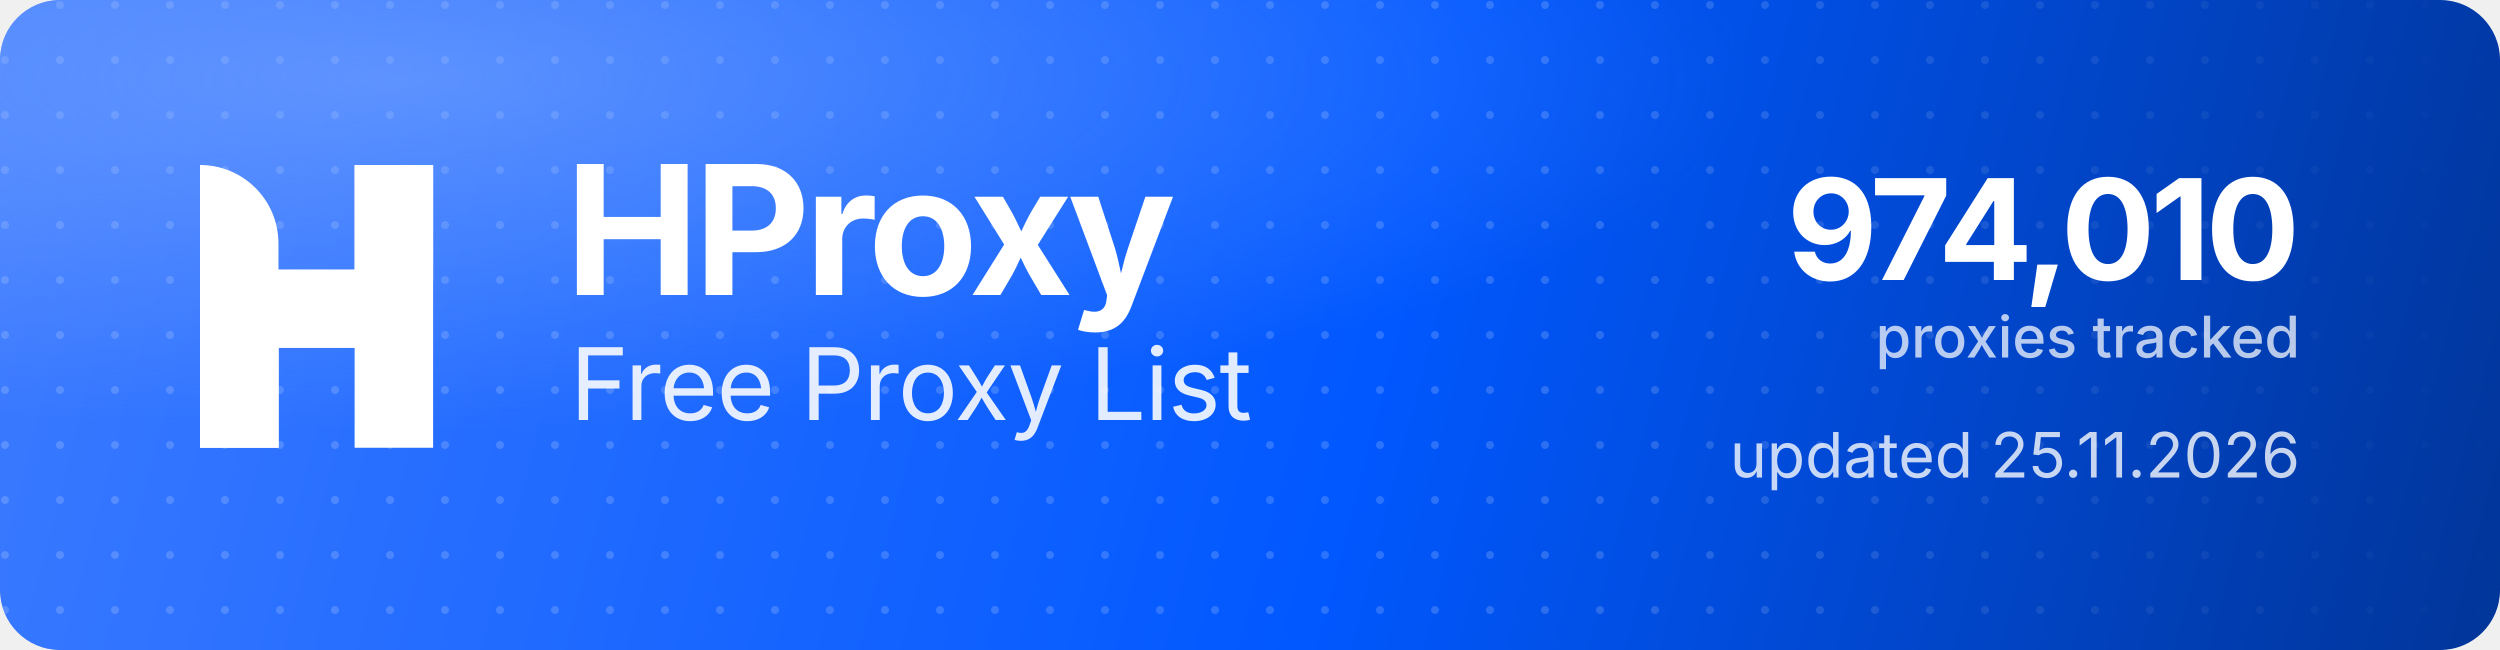
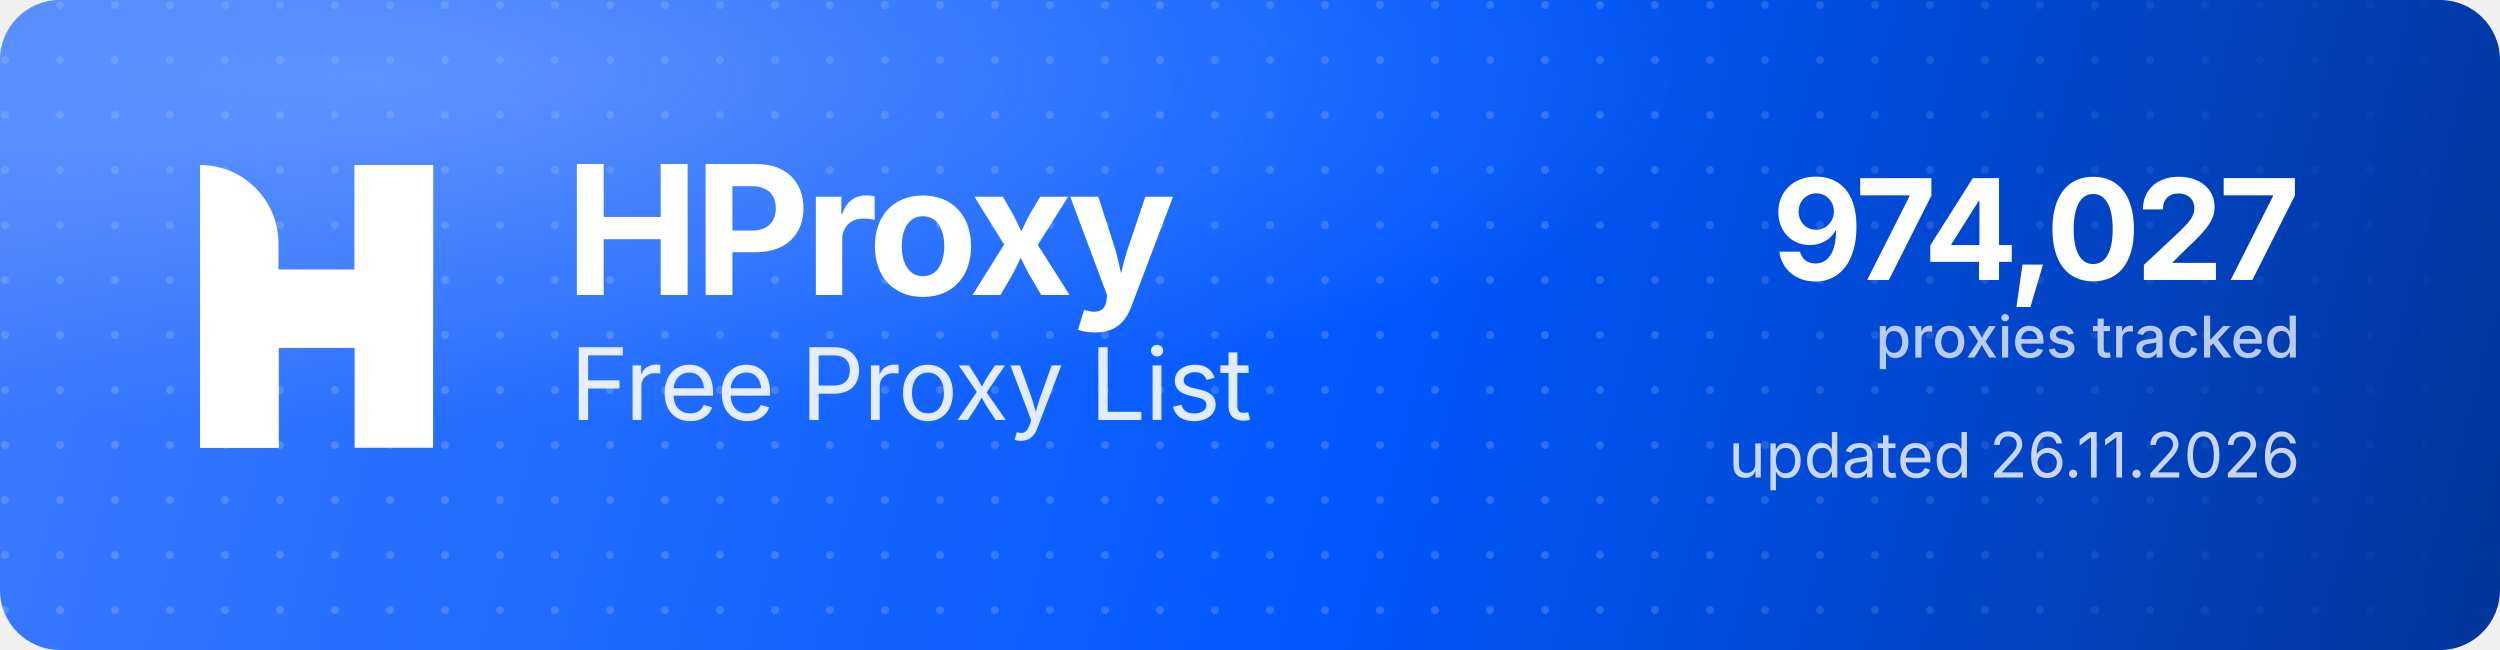
<svg xmlns="http://www.w3.org/2000/svg" width="1000" height="260" viewBox="0 0 1000 260" role="img" aria-label="HProxy Free Proxy List">
  <defs>
    <linearGradient id="hp-bg" x1="0" y1="0" x2="1000" y2="260" gradientUnits="userSpaceOnUse">
      <stop offset="0" stop-color="#3D7BFF" />
      <stop offset="0.55" stop-color="#0158FF" />
      <stop offset="1" stop-color="#013599" />
    </linearGradient>
    <radialGradient id="hp-glow" cx="0.16" cy="0.12" r="0.9">
      <stop offset="0" stop-color="#8FB4FF" stop-opacity="0.5" />
      <stop offset="0.6" stop-color="#8FB4FF" stop-opacity="0" />
    </radialGradient>
    <pattern id="hp-dots" width="22" height="22" patternUnits="userSpaceOnUse">
      <circle cx="2" cy="2" r="1.6" fill="#FFFFFF" fill-opacity="0.17" />
    </pattern>
    <linearGradient id="hp-dot-fade" x1="0" y1="0" x2="1000" y2="0" gradientUnits="userSpaceOnUse">
      <stop offset="0" stop-color="#FFFFFF" stop-opacity="1" />
      <stop offset="0.62" stop-color="#FFFFFF" stop-opacity="1" />
      <stop offset="1" stop-color="#FFFFFF" stop-opacity="0" />
    </linearGradient>
    <mask id="hp-dot-mask">
      <rect width="1000" height="260" fill="url(#hp-dot-fade)" />
    </mask>
  </defs>
  <rect width="1000" height="260" rx="24" fill="url(#hp-bg)" />
  <rect width="1000" height="260" rx="24" fill="url(#hp-dots)" mask="url(#hp-dot-mask)" />
  <rect width="1000" height="260" rx="24" fill="url(#hp-glow)" />
  <g transform="translate(80,66) scale(4.35)" fill="#FFFFFF">
    <path d="M0 0V0C3.985 0 7.216 3.231 7.216 7.216V26H0V0Z" />
    <rect x="14.219" width="7.216" height="26" />
    <path d="M7.235 26H0V15.971C0 12.455 2.851 9.604 6.367 9.604H14.22V0H21.437V10.453C21.437 13.97 18.586 16.82 15.069 16.82H7.235V26Z" />
  </g>
  <text x="226" y="118" font-family="'Geist','Inter','Segoe UI',system-ui,-apple-system,Helvetica,Arial,sans-serif" font-size="72" font-weight="700" letter-spacing="-2.3" fill="#FFFFFF">HProxy</text>
  <text x="228" y="168" font-family="'Geist','Inter','Segoe UI',system-ui,-apple-system,Helvetica,Arial,sans-serif" font-size="40" font-weight="400" letter-spacing="-0.5" fill="#FFFFFF" fill-opacity="0.88">Free Proxy List</text>
-   <text x="920" y="112" text-anchor="end" font-family="'Geist','Inter','Segoe UI',system-ui,-apple-system,Helvetica,Arial,sans-serif" font-size="56" font-weight="700" letter-spacing="-2" fill="#FFFFFF">974,010</text>
+   <text x="920" y="112" text-anchor="end" font-family="'Geist','Inter','Segoe UI',system-ui,-apple-system,Helvetica,Arial,sans-serif" font-size="56" font-weight="700" letter-spacing="-2" fill="#FFFFFF">974,027</text>
  <text x="920" y="143" text-anchor="end" font-family="'Geist','Inter','Segoe UI',system-ui,-apple-system,Helvetica,Arial,sans-serif" font-size="23" font-weight="500" fill="#FFFFFF" fill-opacity="0.72">proxies tracked</text>
-   <text x="920" y="191" text-anchor="end" font-family="'Geist','Inter','Segoe UI',system-ui,-apple-system,Helvetica,Arial,sans-serif" font-size="25" font-weight="400" fill="#FFFFFF" fill-opacity="0.78">updated 25.11.2026</text>
+   <text x="920" y="191" text-anchor="end" font-family="'Geist','Inter','Segoe UI',system-ui,-apple-system,Helvetica,Arial,sans-serif" font-size="25" font-weight="400" fill="#FFFFFF" fill-opacity="0.78">updated 26.11.2026</text>
</svg>
